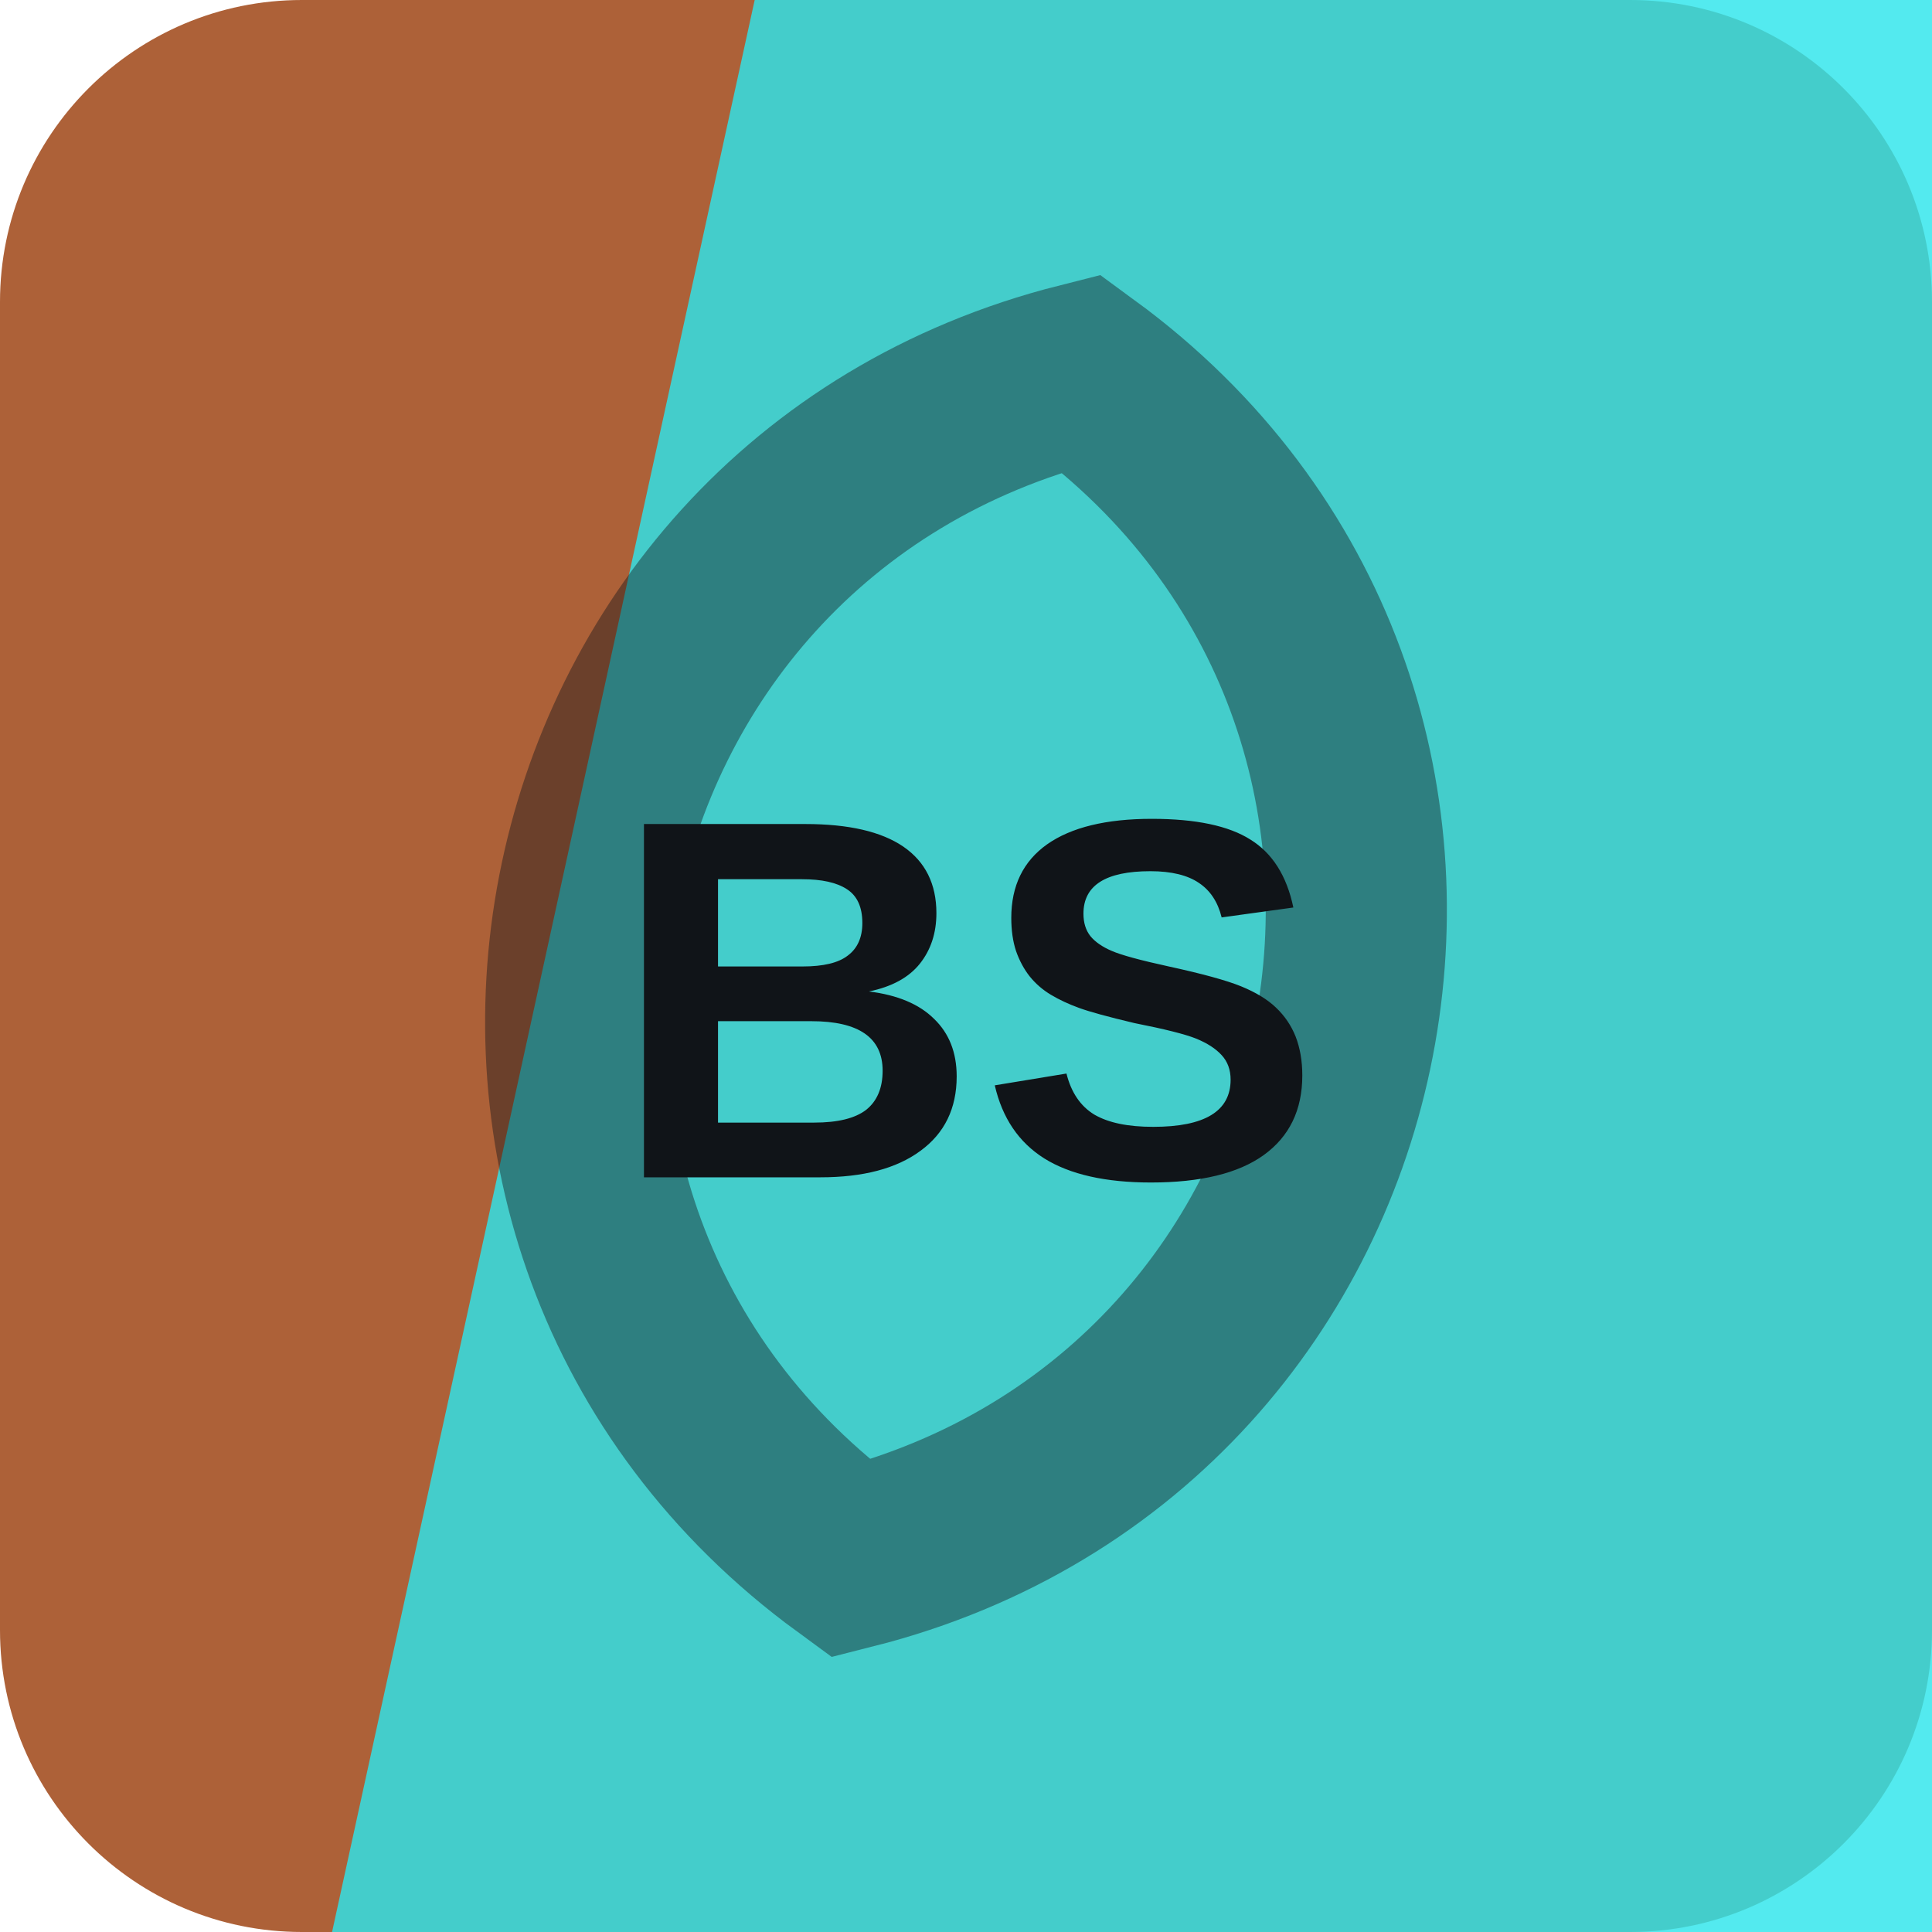
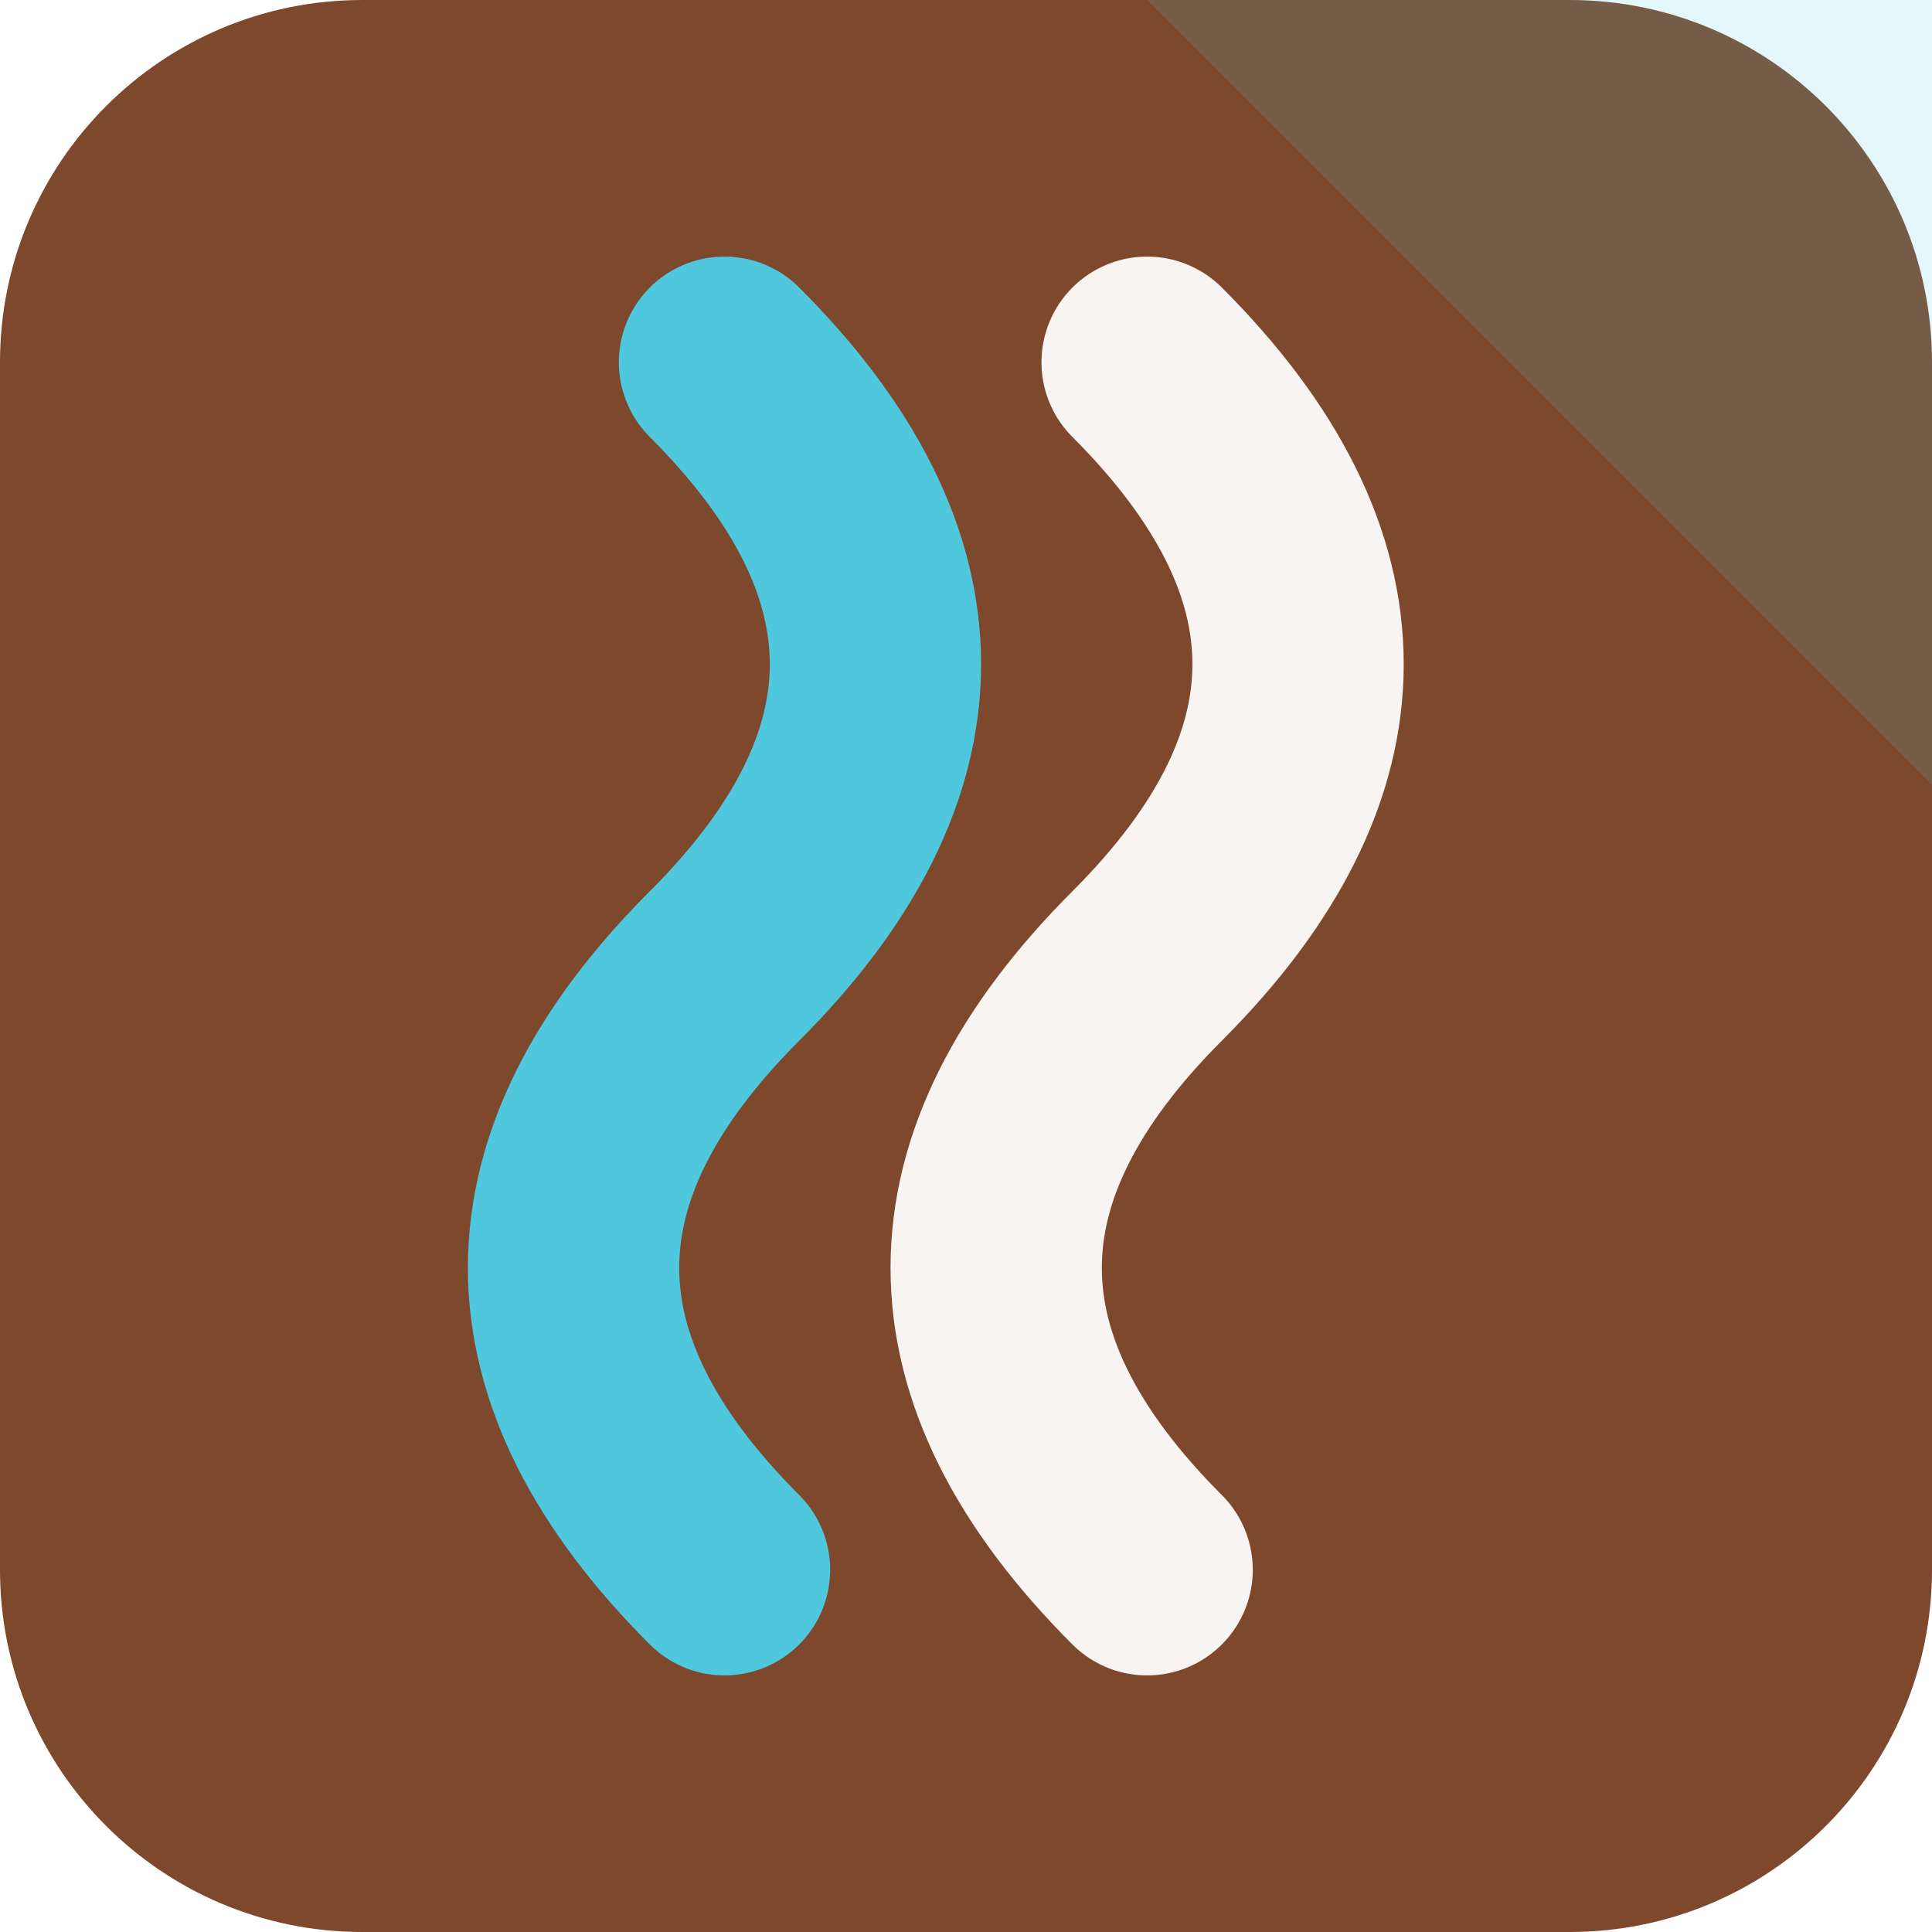
<svg xmlns="http://www.w3.org/2000/svg" width="64" height="64" viewBox="0 0 64 64" role="img">
-   <rect width="64" height="64" rx="10" fill="hsl(21 51% 45%)" />
-   <path d="M25 0h39v64H11Z" fill="hsl(182 83% 55%)" opacity="0.82" />
-   <g transform="rotate(101 32 32)" opacity="0.42">
-     <path d="M12 32c8-17 32-17 40 0-8 17-32 17-40 0Z" fill="none" stroke="#101418" stroke-width="6" />
+   <rect width="64" height="64" rx="12" fill="hsl(21 49% 33%)" />
+   <path d="M64 0v26L38 0Z" fill="hsl(189 68% 59%)" opacity="0.16" />
+   <g transform="rotate(90 32 32)">
+     <path d="M12 26q10-10 20 0t20 0" fill="none" stroke="hsl(21 24% 96%)" stroke-width="7" stroke-linecap="round" />
+     <path d="M12 40q10-10 20 0t20 0" fill="none" stroke="hsl(189 68% 59%)" stroke-width="7" stroke-linecap="round" />
  </g>
-   <text x="32" y="39" text-anchor="middle" fill="#101418" font-family="Arial,Helvetica,sans-serif" font-size="17" font-weight="700" letter-spacing="0">BS</text>
</svg>
